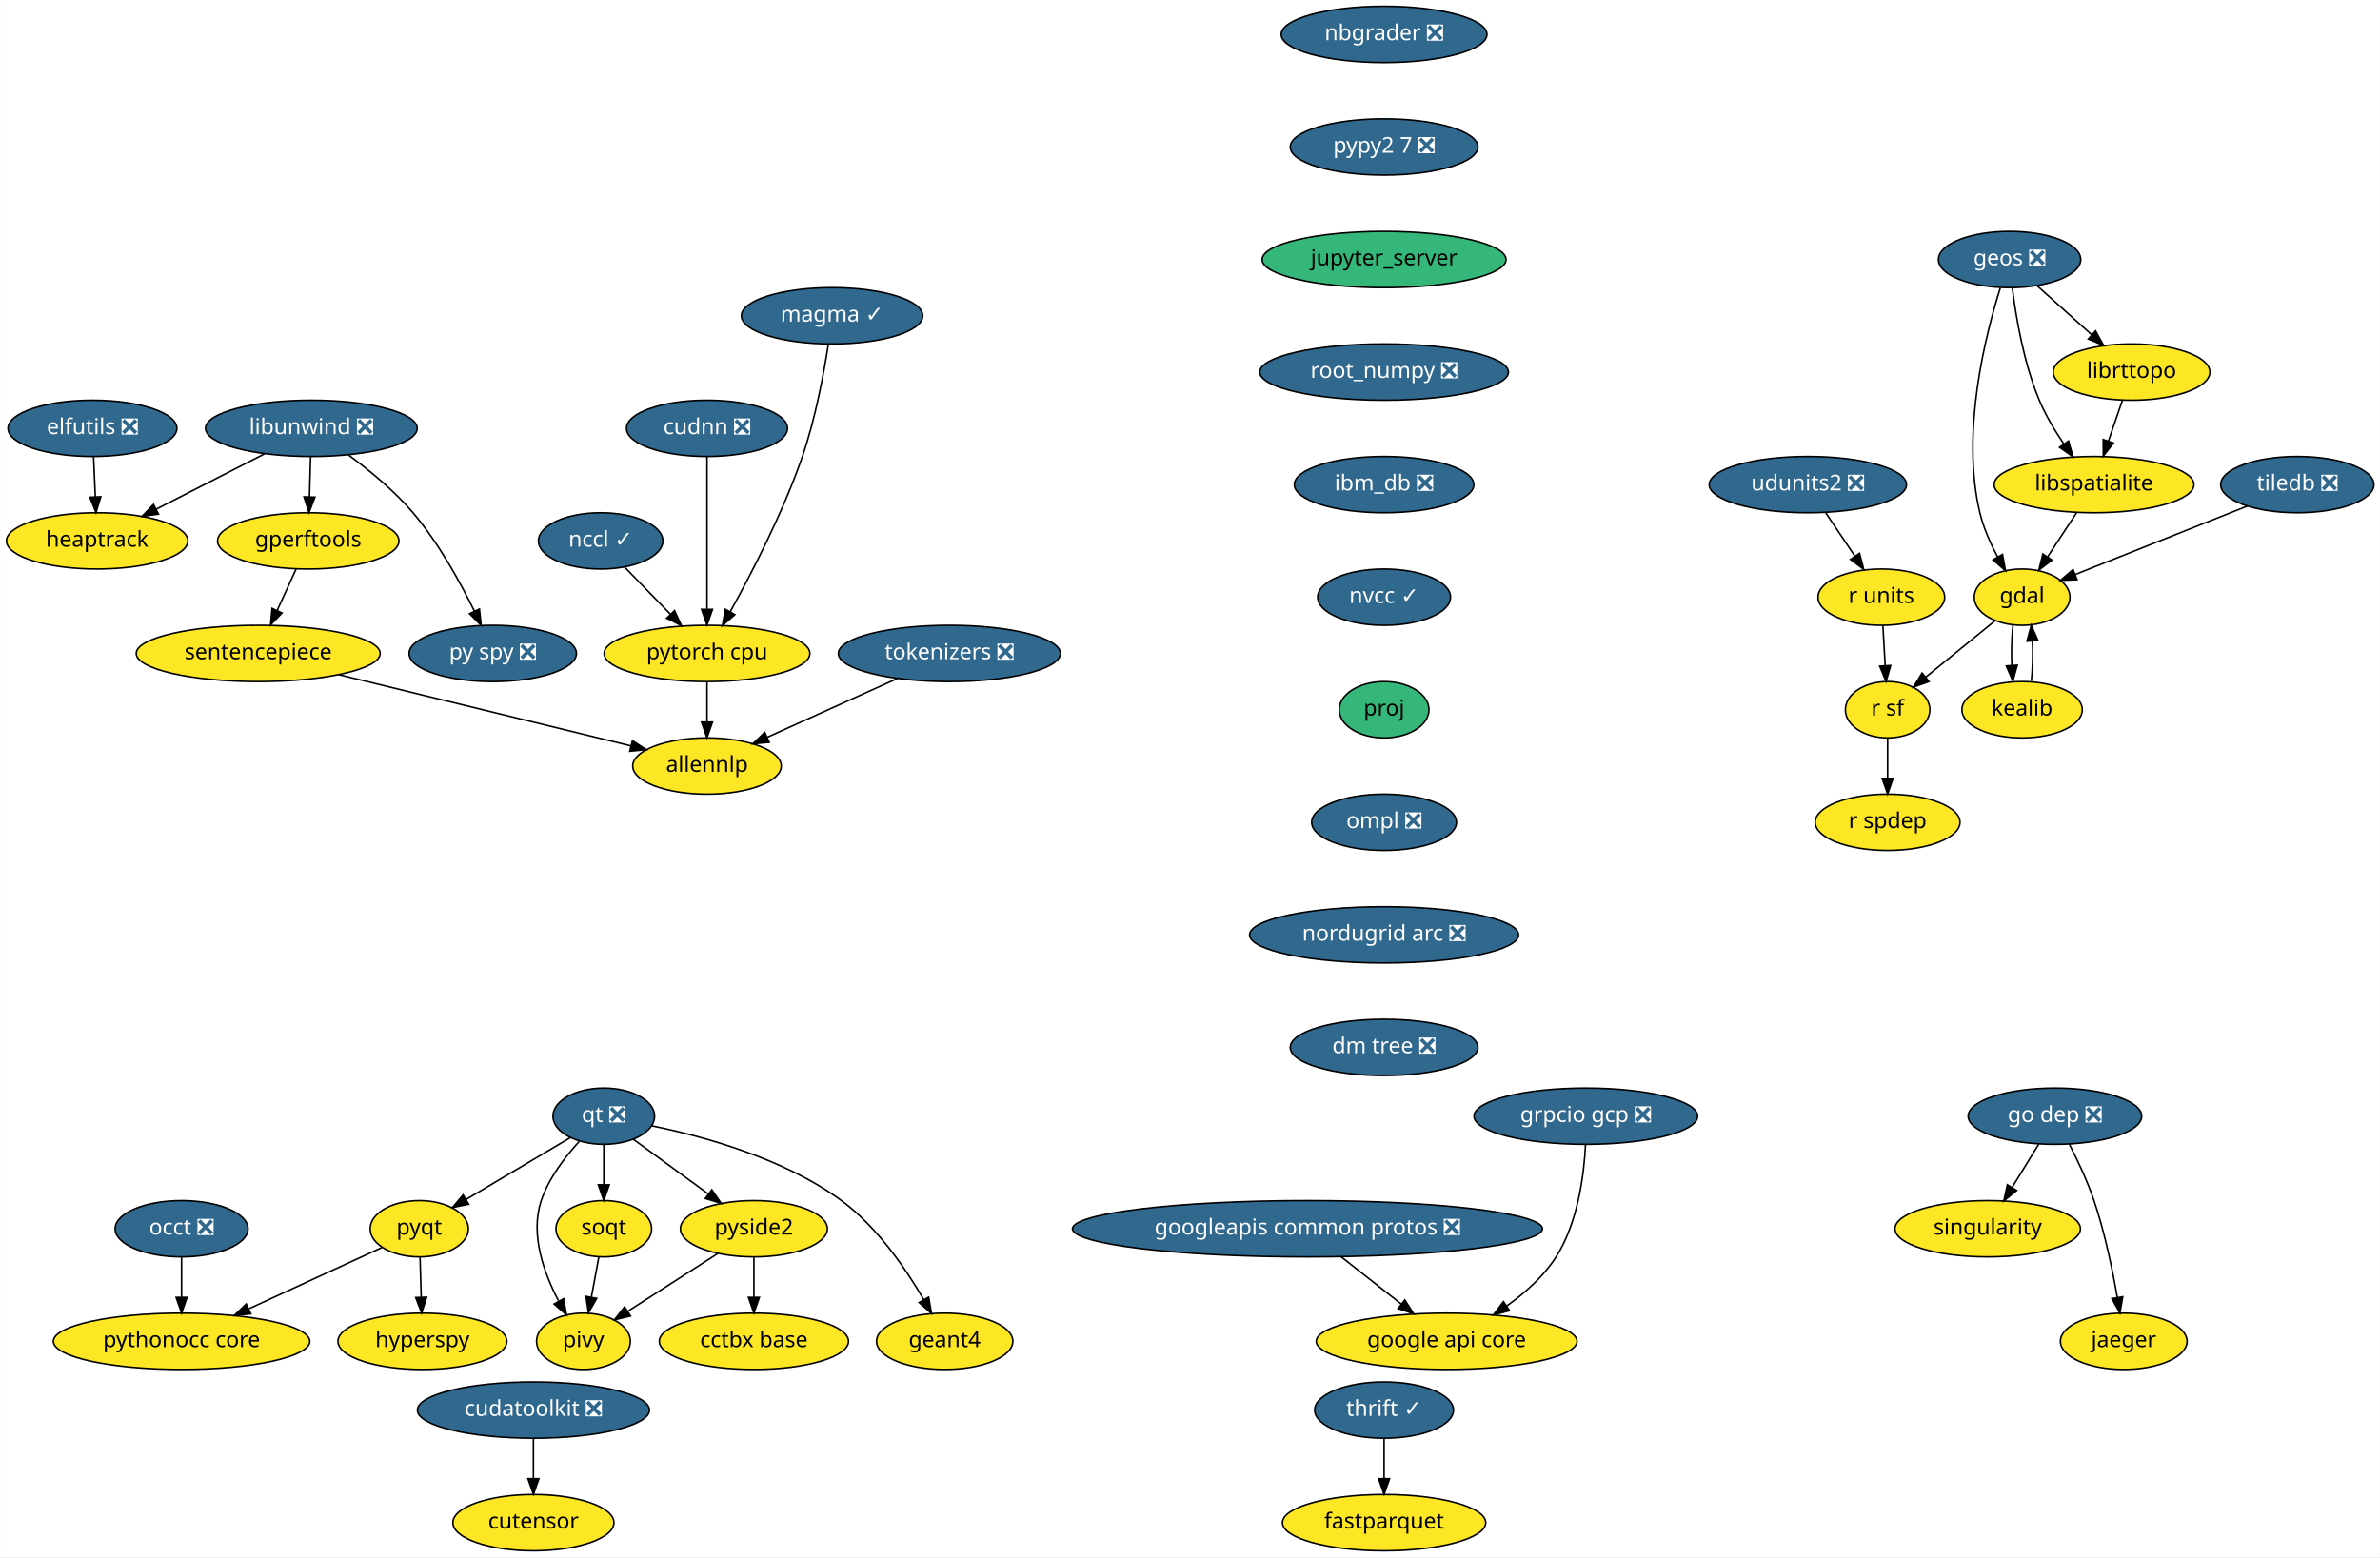
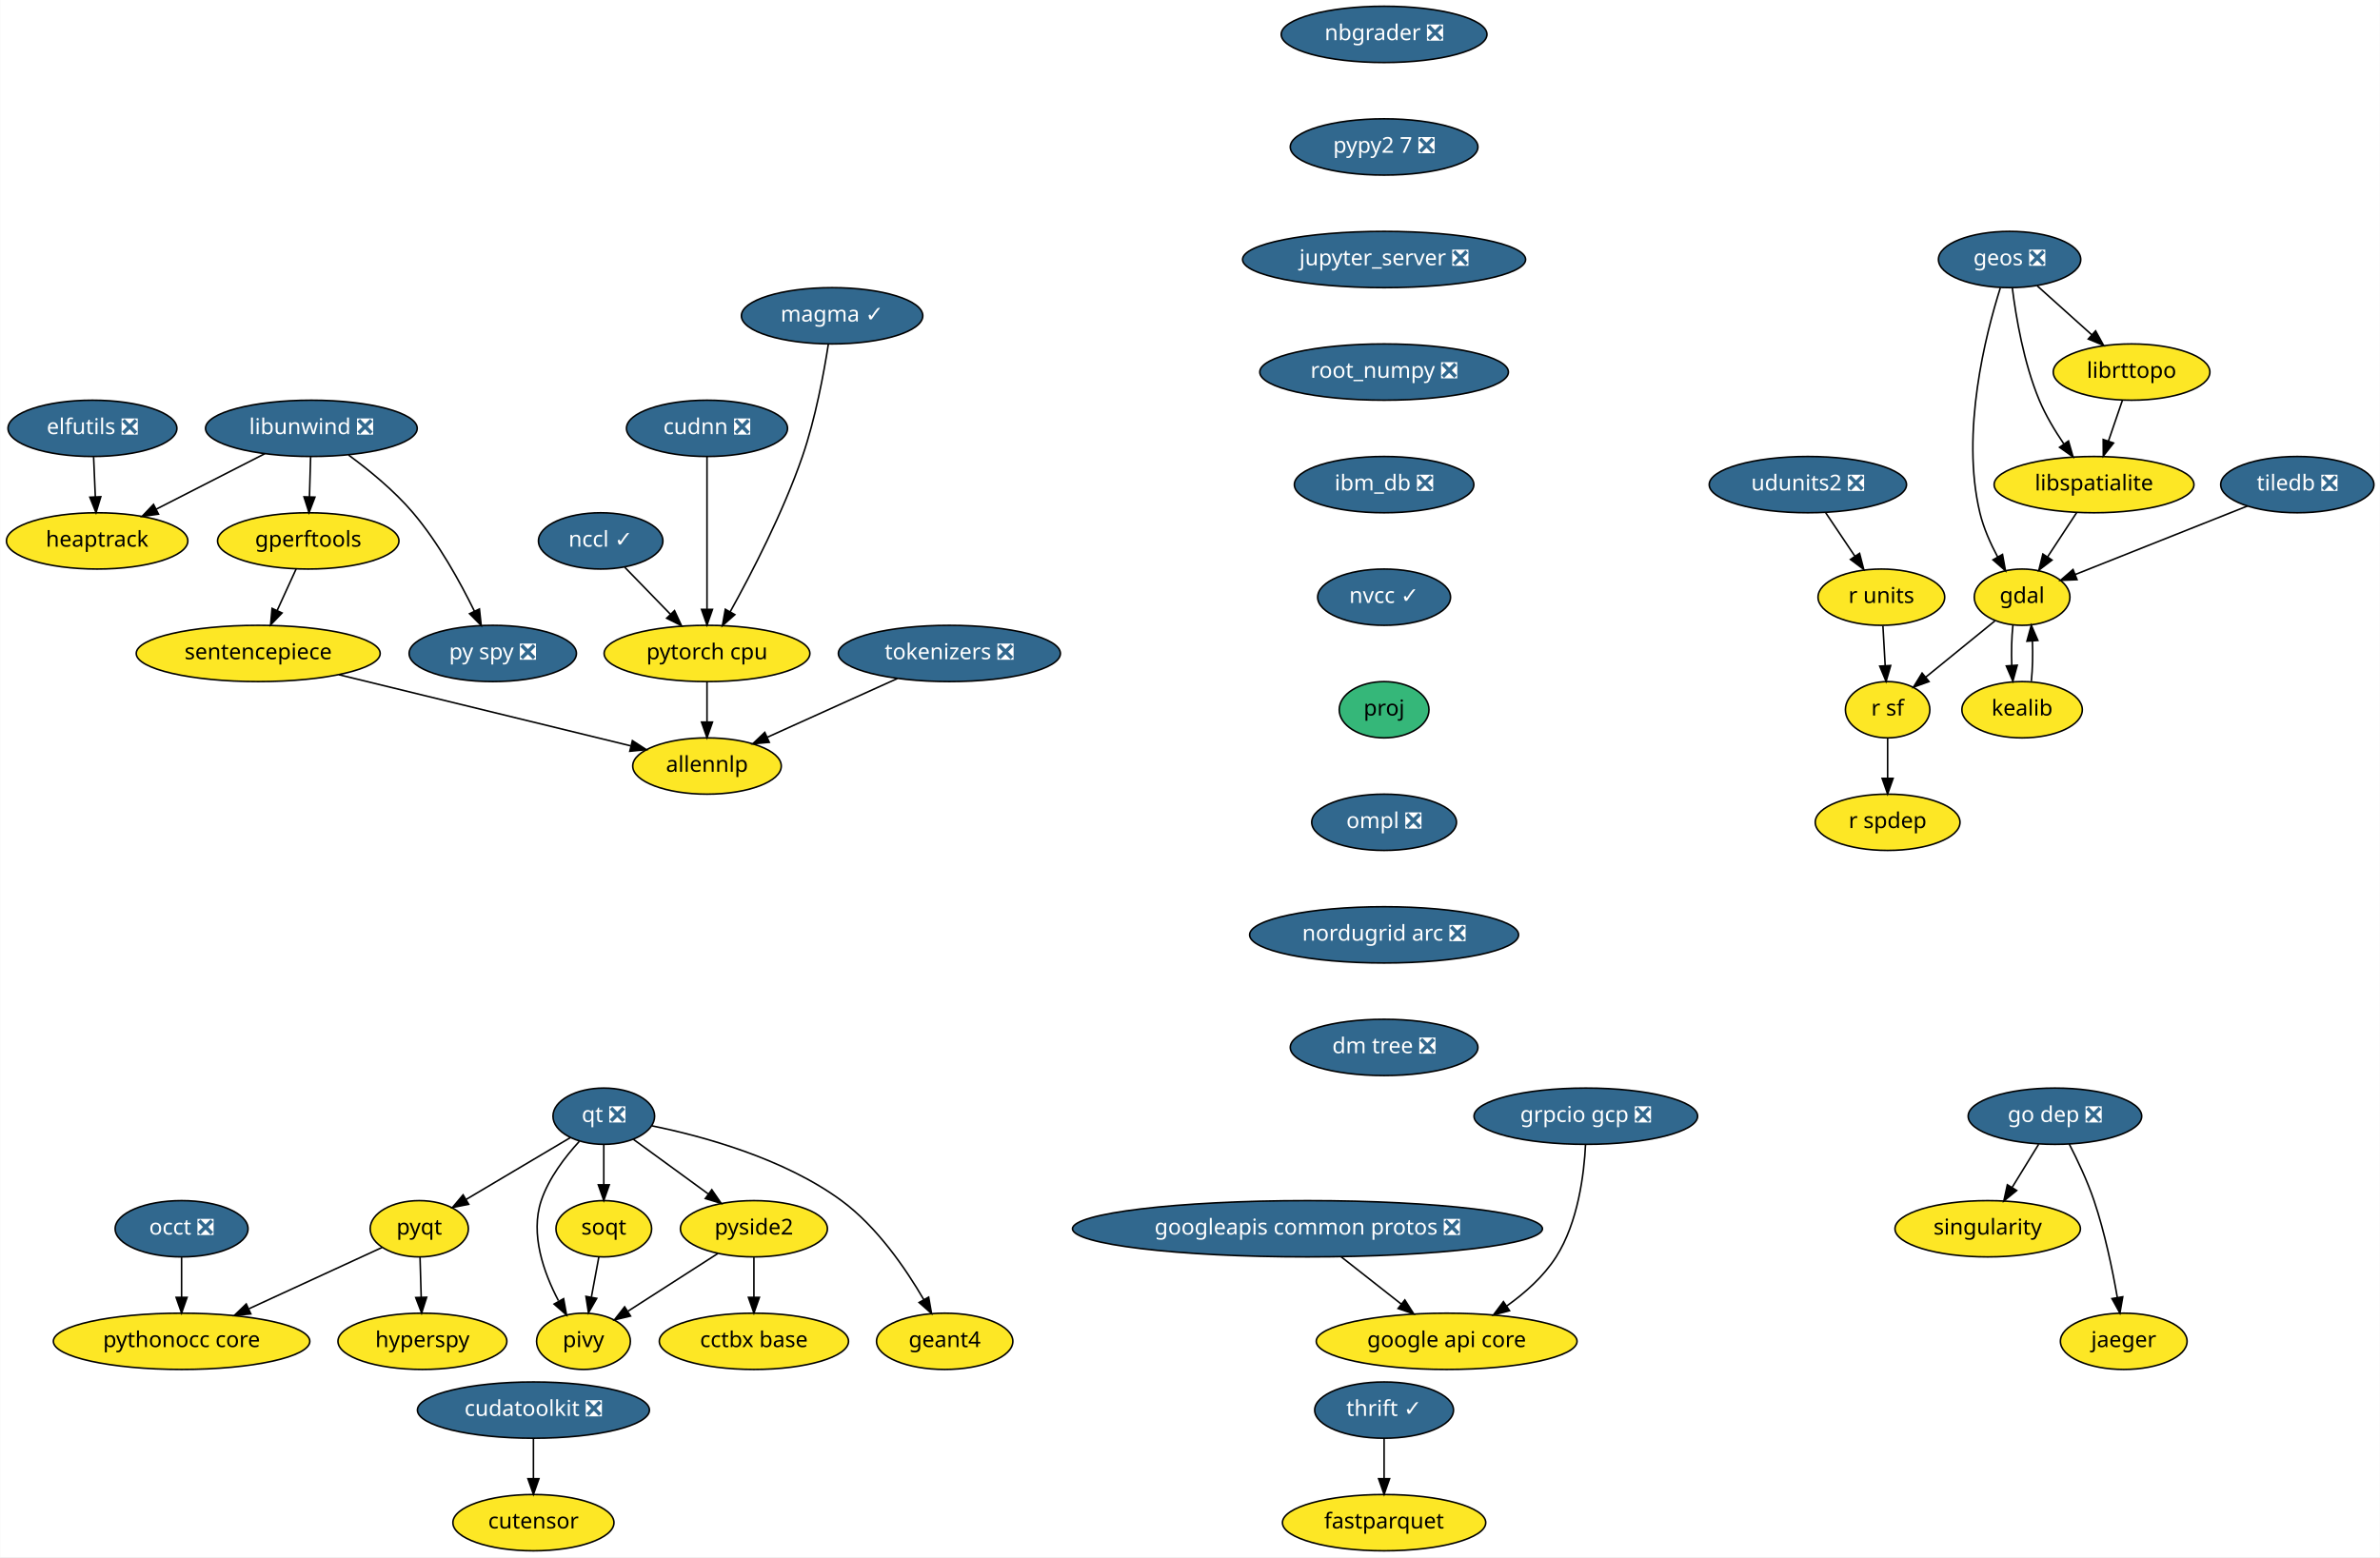
<svg xmlns="http://www.w3.org/2000/svg" xmlns:xlink="http://www.w3.org/1999/xlink" width="1522pt" height="996pt" viewBox="0.00 0.00 1521.75 996.00">
  <g id="graph0" class="graph" transform="scale(1 1) rotate(0) translate(4 992)">
    <polygon fill="white" stroke="transparent" points="-4,4 -4,-992 1517.75,-992 1517.75,4 -4,4" />
    <g id="node1" class="node">
      <g id="a_node1">
        <a xlink:href="https://github.com/conda-forge/elfutils-feedstock/pull/20" xlink:title="elfutils ❎">
          <ellipse fill="#31688e" stroke="black" cx="55" cy="-718" rx="54" ry="18" />
          <text text-anchor="middle" x="55" y="-714.3" font-family="Times-Roman" font-size="14.00" fill="white">elfutils ❎</text>
        </a>
      </g>
    </g>
    <g id="node2" class="node">
      <g id="a_node2">
        <a xlink:href="https://github.com/conda-forge/heaptrack-feedstock" xlink:title="heaptrack">
          <ellipse fill="#fde725" stroke="black" cx="58" cy="-646" rx="58" ry="18" />
          <text text-anchor="middle" x="58" y="-642.3" font-family="Times-Roman" font-size="14.00">heaptrack</text>
        </a>
      </g>
    </g>
    <g id="edge1" class="edge">
      <path fill="none" stroke="black" d="M55.74,-699.7C56.07,-691.98 56.47,-682.71 56.84,-674.11" />
      <polygon fill="black" stroke="black" points="60.34,-674.25 57.27,-664.1 53.34,-673.95 60.34,-674.25" />
    </g>
    <g id="node3" class="node">
      <g id="a_node3">
        <a xlink:href="https://github.com/conda-forge/fastparquet-feedstock" xlink:title="fastparquet">
          <ellipse fill="#fde725" stroke="black" cx="881" cy="-18" rx="65" ry="18" />
          <text text-anchor="middle" x="881" y="-14.3" font-family="Times-Roman" font-size="14.00">fastparquet</text>
        </a>
      </g>
    </g>
    <g id="node4" class="node">
      <g id="a_node4">
        <a xlink:href="https://github.com/conda-forge/gdal-feedstock" xlink:title="gdal">
          <ellipse fill="#fde725" stroke="black" cx="1289" cy="-610" rx="30.59" ry="18" />
          <text text-anchor="middle" x="1289" y="-606.3" font-family="Times-Roman" font-size="14.00">gdal</text>
        </a>
      </g>
    </g>
    <g id="node5" class="node">
      <g id="a_node5">
        <a xlink:href="https://github.com/conda-forge/kealib-feedstock" xlink:title="kealib">
          <ellipse fill="#fde725" stroke="black" cx="1289" cy="-538" rx="38.5" ry="18" />
          <text text-anchor="middle" x="1289" y="-534.3" font-family="Times-Roman" font-size="14.00">kealib</text>
        </a>
      </g>
    </g>
    <g id="edge2" class="edge">
      <path fill="none" stroke="black" d="M1283.12,-592.05C1282.3,-584.35 1282.06,-575.03 1282.39,-566.36" />
      <polygon fill="black" stroke="black" points="1285.89,-566.49 1283.09,-556.28 1278.91,-566.01 1285.89,-566.49" />
    </g>
    <g id="node6" class="node">
      <g id="a_node6">
        <a xlink:href="https://github.com/conda-forge/r-sf-feedstock" xlink:title="r sf">
          <ellipse fill="#fde725" stroke="black" cx="1203" cy="-538" rx="27" ry="18" />
          <text text-anchor="middle" x="1203" y="-534.3" font-family="Times-Roman" font-size="14.00">r sf</text>
        </a>
      </g>
    </g>
    <g id="edge3" class="edge">
      <path fill="none" stroke="black" d="M1271.6,-594.83C1258.88,-584.48 1241.46,-570.31 1227.36,-558.83" />
      <polygon fill="black" stroke="black" points="1229.47,-556.03 1219.5,-552.43 1225.05,-561.46 1229.47,-556.03" />
    </g>
    <g id="edge4" class="edge">
      <path fill="none" stroke="black" d="M1294.91,-556.28C1295.71,-564.03 1295.94,-573.36 1295.59,-582.01" />
      <polygon fill="black" stroke="black" points="1292.09,-581.83 1294.88,-592.05 1299.08,-582.33 1292.09,-581.83" />
    </g>
    <g id="node7" class="node">
      <g id="a_node7">
        <a xlink:href="https://github.com/conda-forge/r-spdep-feedstock" xlink:title="r spdep">
          <ellipse fill="#fde725" stroke="black" cx="1203" cy="-466" rx="46.29" ry="18" />
          <text text-anchor="middle" x="1203" y="-462.3" font-family="Times-Roman" font-size="14.00">r spdep</text>
        </a>
      </g>
    </g>
    <g id="edge5" class="edge">
      <path fill="none" stroke="black" d="M1203,-519.7C1203,-511.98 1203,-502.71 1203,-494.11" />
      <polygon fill="black" stroke="black" points="1206.5,-494.1 1203,-484.1 1199.5,-494.1 1206.5,-494.1" />
    </g>
    <g id="node8" class="node">
      <g id="a_node8">
        <a xlink:href="https://github.com/conda-forge/geos-feedstock/pull/47" xlink:title="geos ❎">
          <ellipse fill="#31688e" stroke="black" cx="1281" cy="-826" rx="45.5" ry="18" />
          <text text-anchor="middle" x="1281" y="-822.3" font-family="Times-Roman" font-size="14.00" fill="white">geos ❎</text>
        </a>
      </g>
    </g>
    <g id="edge6" class="edge">
      <path fill="none" stroke="black" d="M1275.08,-807.85C1265.69,-778.16 1249.65,-715.45 1262,-664 1264.34,-654.27 1268.77,-644.3 1273.39,-635.68" />
      <polygon fill="black" stroke="black" points="1276.47,-637.35 1278.37,-626.93 1270.38,-633.89 1276.47,-637.35" />
    </g>
    <g id="node9" class="node">
      <g id="a_node9">
        <a xlink:href="https://github.com/conda-forge/libspatialite-feedstock" xlink:title="libspatialite">
          <ellipse fill="#fde725" stroke="black" cx="1335" cy="-682" rx="63.89" ry="18" />
          <text text-anchor="middle" x="1335" y="-678.3" font-family="Times-Roman" font-size="14.00">libspatialite</text>
        </a>
      </g>
    </g>
    <g id="edge7" class="edge">
      <path fill="none" stroke="black" d="M1282.76,-807.7C1285.06,-789.34 1290.04,-759.75 1300,-736 1304.05,-726.34 1309.91,-716.55 1315.69,-708.06" />
      <polygon fill="black" stroke="black" points="1318.66,-709.92 1321.59,-699.74 1312.95,-705.87 1318.66,-709.92" />
    </g>
    <g id="node10" class="node">
      <g id="a_node10">
        <a xlink:href="https://github.com/conda-forge/librttopo-feedstock" xlink:title="librttopo">
          <ellipse fill="#fde725" stroke="black" cx="1359" cy="-754" rx="50.09" ry="18" />
          <text text-anchor="middle" x="1359" y="-750.3" font-family="Times-Roman" font-size="14.00">librttopo</text>
        </a>
      </g>
    </g>
    <g id="edge8" class="edge">
      <path fill="none" stroke="black" d="M1298.7,-809.12C1309,-799.87 1322.16,-788.07 1333.55,-777.84" />
      <polygon fill="black" stroke="black" points="1336,-780.35 1341.1,-771.06 1331.32,-775.14 1336,-780.35" />
    </g>
    <g id="edge9" class="edge">
      <path fill="none" stroke="black" d="M1323.86,-664.05C1318.3,-655.59 1311.47,-645.19 1305.33,-635.84" />
      <polygon fill="black" stroke="black" points="1308.13,-633.74 1299.72,-627.31 1302.28,-637.59 1308.13,-633.74" />
    </g>
    <g id="edge10" class="edge">
      <path fill="none" stroke="black" d="M1353.19,-736.05C1350.49,-728.18 1347.21,-718.62 1344.19,-709.79" />
      <polygon fill="black" stroke="black" points="1347.48,-708.6 1340.92,-700.28 1340.86,-710.87 1347.48,-708.6" />
    </g>
    <g id="node11" class="node">
      <g id="a_node11">
        <a xlink:href="https://github.com/conda-forge/google-api-core-feedstock" xlink:title="google api core">
          <ellipse fill="#fde725" stroke="black" cx="921" cy="-134" rx="83.39" ry="18" />
          <text text-anchor="middle" x="921" y="-130.3" font-family="Times-Roman" font-size="14.00">google api core</text>
        </a>
      </g>
    </g>
    <g id="node12" class="node">
      <g id="a_node12">
        <a xlink:href="https://github.com/conda-forge/googleapis-common-protos-feedstock/pull/22" xlink:title="googleapis common protos ❎">
          <ellipse fill="#31688e" stroke="black" cx="832" cy="-206" rx="150.27" ry="18" />
          <text text-anchor="middle" x="832" y="-202.3" font-family="Times-Roman" font-size="14.00" fill="white">googleapis common protos ❎</text>
        </a>
      </g>
    </g>
    <g id="edge11" class="edge">
      <path fill="none" stroke="black" d="M853.54,-188.05C865.11,-178.96 879.52,-167.63 892.05,-157.77" />
      <polygon fill="black" stroke="black" points="894.26,-160.48 899.96,-151.55 889.94,-154.98 894.26,-160.48" />
    </g>
    <g id="node13" class="node">
      <g id="a_node13">
        <a xlink:href="https://github.com/conda-forge/hyperspy-feedstock" xlink:title="hyperspy">
          <ellipse fill="#fde725" stroke="black" cx="266" cy="-134" rx="54" ry="18" />
          <text text-anchor="middle" x="266" y="-130.3" font-family="Times-Roman" font-size="14.00">hyperspy</text>
        </a>
      </g>
    </g>
    <g id="node14" class="node">
      <g id="a_node14">
        <a xlink:href="https://github.com/conda-forge/libunwind-feedstock/pull/14" xlink:title="libunwind ❎">
          <ellipse fill="#31688e" stroke="black" cx="195" cy="-718" rx="67.69" ry="18" />
          <text text-anchor="middle" x="195" y="-714.3" font-family="Times-Roman" font-size="14.00" fill="white">libunwind ❎</text>
        </a>
      </g>
    </g>
    <g id="edge12" class="edge">
      <path fill="none" stroke="black" d="M165.27,-701.81C144.89,-691.4 117.68,-677.49 95.76,-666.29" />
      <polygon fill="black" stroke="black" points="97.23,-663.11 86.73,-661.68 94.04,-669.35 97.23,-663.11" />
    </g>
    <g id="node15" class="node">
      <g id="a_node15">
        <a xlink:href="https://github.com/conda-forge/gperftools-feedstock" xlink:title="gperftools">
          <ellipse fill="#fde725" stroke="black" cx="193" cy="-646" rx="58" ry="18" />
          <text text-anchor="middle" x="193" y="-642.3" font-family="Times-Roman" font-size="14.00">gperftools</text>
        </a>
      </g>
    </g>
    <g id="edge13" class="edge">
      <path fill="none" stroke="black" d="M194.51,-699.7C194.29,-691.98 194.02,-682.71 193.77,-674.11" />
      <polygon fill="black" stroke="black" points="197.27,-674 193.49,-664.1 190.28,-674.2 197.27,-674" />
    </g>
    <g id="node16" class="node">
      <g id="a_node16">
        <a xlink:href="https://github.com/conda-forge/py-spy-feedstock/pull/11" xlink:title="py spy ❎">
          <ellipse fill="#31688e" stroke="black" cx="311" cy="-574" rx="53.5" ry="18" />
          <text text-anchor="middle" x="311" y="-570.3" font-family="Times-Roman" font-size="14.00" fill="white">py spy ❎</text>
        </a>
      </g>
    </g>
    <g id="edge14" class="edge">
      <path fill="none" stroke="black" d="M218.77,-700.93C231.95,-691.25 248.04,-678.1 260,-664 276.29,-644.8 290.14,-619.67 299.28,-601.01" />
      <polygon fill="black" stroke="black" points="302.47,-602.44 303.61,-591.91 296.15,-599.43 302.47,-602.44" />
    </g>
    <g id="node17" class="node">
      <g id="a_node17">
        <a xlink:href="https://github.com/conda-forge/sentencepiece-feedstock" xlink:title="sentencepiece">
          <ellipse fill="#fde725" stroke="black" cx="161" cy="-574" rx="78" ry="18" />
          <text text-anchor="middle" x="161" y="-570.3" font-family="Times-Roman" font-size="14.00">sentencepiece</text>
        </a>
      </g>
    </g>
    <g id="edge15" class="edge">
      <path fill="none" stroke="black" d="M185.25,-628.05C181.61,-620.09 177.19,-610.41 173.12,-601.51" />
      <polygon fill="black" stroke="black" points="176.24,-599.91 168.9,-592.28 169.87,-602.83 176.24,-599.91" />
    </g>
    <g id="node35" class="node">
      <g id="a_node35">
        <a xlink:href="https://github.com/conda-forge/allennlp-feedstock" xlink:title="allennlp">
          <ellipse fill="#fde725" stroke="black" cx="448" cy="-502" rx="47.5" ry="18" />
          <text text-anchor="middle" x="448" y="-498.3" font-family="Times-Roman" font-size="14.00">allennlp</text>
        </a>
      </g>
    </g>
    <g id="edge33" class="edge">
      <path fill="none" stroke="black" d="M212.64,-560.4C265.6,-547.49 347.34,-527.55 399.23,-514.9" />
      <polygon fill="black" stroke="black" points="400.3,-518.24 409.19,-512.47 398.64,-511.44 400.3,-518.24" />
    </g>
    <g id="node18" class="node">
      <g id="a_node18">
        <a xlink:href="https://github.com/conda-forge/nbgrader-feedstock/pull/41" xlink:title="nbgrader ❎">
          <ellipse fill="#31688e" stroke="black" cx="881" cy="-970" rx="65.79" ry="18" />
          <text text-anchor="middle" x="881" y="-966.3" font-family="Times-Roman" font-size="14.00" fill="white">nbgrader ❎</text>
        </a>
      </g>
    </g>
    <g id="node19" class="node">
      <g id="a_node19">
        <a xlink:href="https://github.com/conda-forge/pypy2.7-feedstock/pull/3" xlink:title="pypy2 7 ❎">
          <ellipse fill="#31688e" stroke="black" cx="881" cy="-898" rx="60" ry="18" />
          <text text-anchor="middle" x="881" y="-894.3" font-family="Times-Roman" font-size="14.00" fill="white">pypy2 7 ❎</text>
        </a>
      </g>
    </g>
    <g id="node32" class="node">
      <g id="a_node32">
-         <a xlink:href="https://github.com/conda-forge/jupyter_server-feedstock" xlink:title="jupyter_server">
-           <ellipse fill="#35b779" stroke="black" cx="881" cy="-826" rx="78" ry="18" />
-           <text text-anchor="middle" x="881" y="-822.3" font-family="Times-Roman" font-size="14.00">jupyter_server</text>
+         <a xlink:href="https://github.com/conda-forge/jupyter_server-feedstock/pull/48" xlink:title="jupyter_server ❎">
+           <ellipse fill="#31688e" stroke="black" cx="881" cy="-826" rx="90.5" ry="18" />
+           <text text-anchor="middle" x="881" y="-822.3" font-family="Times-Roman" font-size="14.00" fill="white">jupyter_server ❎</text>
        </a>
      </g>
    </g>
    <g id="node20" class="node">
      <g id="a_node20">
        <a xlink:href="https://github.com/conda-forge/pyqt-feedstock" xlink:title="pyqt">
          <ellipse fill="#fde725" stroke="black" cx="264" cy="-206" rx="31.4" ry="18" />
          <text text-anchor="middle" x="264" y="-202.3" font-family="Times-Roman" font-size="14.00">pyqt</text>
        </a>
      </g>
    </g>
    <g id="edge17" class="edge">
      <path fill="none" stroke="black" d="M264.49,-187.7C264.71,-179.98 264.98,-170.71 265.23,-162.11" />
      <polygon fill="black" stroke="black" points="268.72,-162.2 265.51,-152.1 261.73,-162 268.72,-162.2" />
    </g>
    <g id="node21" class="node">
      <g id="a_node21">
        <a xlink:href="https://github.com/conda-forge/pythonocc-core-feedstock" xlink:title="pythonocc core">
          <ellipse fill="#fde725" stroke="black" cx="112" cy="-134" rx="82" ry="18" />
          <text text-anchor="middle" x="112" y="-130.3" font-family="Times-Roman" font-size="14.00">pythonocc core</text>
        </a>
      </g>
    </g>
    <g id="edge18" class="edge">
      <path fill="none" stroke="black" d="M240.25,-194.06C217.54,-183.61 182.78,-167.6 155.17,-154.88" />
      <polygon fill="black" stroke="black" points="156.28,-151.54 145.73,-150.54 153.35,-157.9 156.28,-151.54" />
    </g>
    <g id="node22" class="node">
      <g id="a_node22">
        <a xlink:href="https://github.com/conda-forge/qt-feedstock/pull/184" xlink:title="qt ❎">
          <ellipse fill="#31688e" stroke="black" cx="382" cy="-278" rx="32.5" ry="18" />
          <text text-anchor="middle" x="382" y="-274.3" font-family="Times-Roman" font-size="14.00" fill="white">qt ❎</text>
        </a>
      </g>
    </g>
    <g id="edge19" class="edge">
      <path fill="none" stroke="black" d="M360.63,-264.32C342,-253.27 314.78,-237.13 293.98,-224.78" />
      <polygon fill="black" stroke="black" points="295.6,-221.67 285.21,-219.58 292.02,-227.69 295.6,-221.67" />
    </g>
    <g id="node23" class="node">
      <g id="a_node23">
        <a xlink:href="https://github.com/conda-forge/pivy-feedstock" xlink:title="pivy">
          <ellipse fill="#fde725" stroke="black" cx="369" cy="-134" rx="30" ry="18" />
          <text text-anchor="middle" x="369" y="-130.3" font-family="Times-Roman" font-size="14.00">pivy</text>
        </a>
      </g>
    </g>
    <g id="edge20" class="edge">
      <path fill="none" stroke="black" d="M366.34,-261.9C357.32,-252.07 346.83,-238.43 342,-224 334.82,-202.56 343.58,-177.94 352.98,-160.03" />
      <polygon fill="black" stroke="black" points="356.3,-161.27 358.18,-150.84 350.21,-157.83 356.3,-161.27" />
    </g>
    <g id="node24" class="node">
      <g id="a_node24">
        <a xlink:href="https://github.com/conda-forge/pyside2-feedstock" xlink:title="pyside2">
          <ellipse fill="#fde725" stroke="black" cx="478" cy="-206" rx="47" ry="18" />
          <text text-anchor="middle" x="478" y="-202.3" font-family="Times-Roman" font-size="14.00">pyside2</text>
        </a>
      </g>
    </g>
    <g id="edge21" class="edge">
      <path fill="none" stroke="black" d="M400.97,-263.17C414.61,-253.22 433.28,-239.61 448.81,-228.28" />
      <polygon fill="black" stroke="black" points="451.06,-230.98 457.07,-222.26 446.93,-225.32 451.06,-230.98" />
    </g>
    <g id="node25" class="node">
      <g id="a_node25">
        <a xlink:href="https://github.com/conda-forge/soqt-feedstock" xlink:title="soqt">
          <ellipse fill="#fde725" stroke="black" cx="382" cy="-206" rx="30.59" ry="18" />
          <text text-anchor="middle" x="382" y="-202.3" font-family="Times-Roman" font-size="14.00">soqt</text>
        </a>
      </g>
    </g>
    <g id="edge22" class="edge">
      <path fill="none" stroke="black" d="M382,-259.7C382,-251.98 382,-242.71 382,-234.11" />
      <polygon fill="black" stroke="black" points="385.5,-234.1 382,-224.1 378.5,-234.1 385.5,-234.1" />
    </g>
    <g id="node26" class="node">
      <g id="a_node26">
        <a xlink:href="https://github.com/conda-forge/geant4-feedstock" xlink:title="geant4">
          <ellipse fill="#fde725" stroke="black" cx="600" cy="-134" rx="43.59" ry="18" />
          <text text-anchor="middle" x="600" y="-130.3" font-family="Times-Roman" font-size="14.00">geant4</text>
        </a>
      </g>
    </g>
    <g id="edge23" class="edge">
      <path fill="none" stroke="black" d="M412.78,-271.84C445.4,-265.18 497.19,-251.07 534,-224 556.74,-207.27 575.1,-180.48 586.63,-160.65" />
      <polygon fill="black" stroke="black" points="589.74,-162.26 591.58,-151.82 583.63,-158.83 589.74,-162.26" />
    </g>
    <g id="edge24" class="edge">
      <path fill="none" stroke="black" d="M454.88,-190.15C438.17,-179.42 415.49,-164.86 397.64,-153.39" />
      <polygon fill="black" stroke="black" points="399.1,-150.17 388.79,-147.71 395.32,-156.06 399.1,-150.17" />
    </g>
    <g id="node27" class="node">
      <g id="a_node27">
        <a xlink:href="https://github.com/conda-forge/cctbx-base-feedstock" xlink:title="cctbx base">
          <ellipse fill="#fde725" stroke="black" cx="478" cy="-134" rx="60.5" ry="18" />
          <text text-anchor="middle" x="478" y="-130.3" font-family="Times-Roman" font-size="14.00">cctbx base</text>
        </a>
      </g>
    </g>
    <g id="edge25" class="edge">
      <path fill="none" stroke="black" d="M478,-187.7C478,-179.98 478,-170.71 478,-162.11" />
      <polygon fill="black" stroke="black" points="481.5,-162.1 478,-152.1 474.5,-162.1 481.5,-162.1" />
    </g>
    <g id="edge26" class="edge">
      <path fill="none" stroke="black" d="M378.85,-188.05C377.42,-180.35 375.69,-171.03 374.08,-162.36" />
      <polygon fill="black" stroke="black" points="377.48,-161.47 372.21,-152.28 370.59,-162.75 377.48,-161.47" />
    </g>
    <g id="node28" class="node">
      <g id="a_node28">
        <a xlink:href="https://github.com/conda-forge/r-units-feedstock" xlink:title="r units">
          <ellipse fill="#fde725" stroke="black" cx="1199" cy="-610" rx="40.5" ry="18" />
          <text text-anchor="middle" x="1199" y="-606.3" font-family="Times-Roman" font-size="14.00">r units</text>
        </a>
      </g>
    </g>
    <g id="edge27" class="edge">
      <path fill="none" stroke="black" d="M1199.99,-591.7C1200.43,-583.98 1200.96,-574.71 1201.45,-566.11" />
      <polygon fill="black" stroke="black" points="1204.95,-566.29 1202.02,-556.1 1197.96,-565.89 1204.95,-566.29" />
    </g>
    <g id="node29" class="node">
      <g id="a_node29">
        <a xlink:href="https://github.com/conda-forge/singularity-feedstock" xlink:title="singularity">
          <ellipse fill="#fde725" stroke="black" cx="1267" cy="-206" rx="59.29" ry="18" />
          <text text-anchor="middle" x="1267" y="-202.3" font-family="Times-Roman" font-size="14.00">singularity</text>
        </a>
      </g>
    </g>
    <g id="node30" class="node">
      <g id="a_node30">
        <a xlink:href="https://github.com/conda-forge/thrift-feedstock/pull/17" xlink:title="thrift ✓">
          <ellipse fill="#31688e" stroke="black" cx="881" cy="-90" rx="44.39" ry="18" />
          <text text-anchor="middle" x="881" y="-86.3" font-family="Times-Roman" font-size="14.00" fill="white">thrift ✓</text>
        </a>
      </g>
    </g>
    <g id="edge28" class="edge">
      <path fill="none" stroke="black" d="M881,-71.7C881,-63.98 881,-54.71 881,-46.11" />
      <polygon fill="black" stroke="black" points="884.5,-46.1 881,-36.1 877.5,-46.1 884.5,-46.1" />
    </g>
    <g id="node31" class="node">
      <g id="a_node31">
        <a xlink:href="https://github.com/conda-forge/udunits2-feedstock/pull/39" xlink:title="udunits2 ❎">
          <ellipse fill="#31688e" stroke="black" cx="1152" cy="-682" rx="63.09" ry="18" />
          <text text-anchor="middle" x="1152" y="-678.3" font-family="Times-Roman" font-size="14.00" fill="white">udunits2 ❎</text>
        </a>
      </g>
    </g>
    <g id="edge29" class="edge">
      <path fill="none" stroke="black" d="M1163.38,-664.05C1168.98,-655.71 1175.84,-645.49 1182.05,-636.25" />
      <polygon fill="black" stroke="black" points="1185.06,-638.04 1187.73,-627.79 1179.25,-634.14 1185.06,-638.04" />
    </g>
    <g id="node36" class="node">
      <g id="a_node36">
        <a xlink:href="https://github.com/conda-forge/root_numpy-feedstock/pull/19" xlink:title="root_numpy ❎">
          <ellipse fill="#31688e" stroke="black" cx="881" cy="-754" rx="79.5" ry="18" />
          <text text-anchor="middle" x="881" y="-750.3" font-family="Times-Roman" font-size="14.00" fill="white">root_numpy ❎</text>
        </a>
      </g>
    </g>
    <g id="node33" class="node">
      <g id="a_node33">
        <a xlink:href="https://github.com/conda-forge/tiledb-feedstock/pull/102" xlink:title="tiledb ❎">
          <ellipse fill="#31688e" stroke="black" cx="1465" cy="-682" rx="48.99" ry="18" />
          <text text-anchor="middle" x="1465" y="-678.3" font-family="Times-Roman" font-size="14.00" fill="white">tiledb ❎</text>
        </a>
      </g>
    </g>
    <g id="edge31" class="edge">
      <path fill="none" stroke="black" d="M1433.13,-668.32C1401.98,-655.93 1354.72,-637.14 1322.89,-624.48" />
      <polygon fill="black" stroke="black" points="1324.13,-621.21 1313.55,-620.76 1321.55,-627.71 1324.13,-621.21" />
    </g>
    <g id="node34" class="node">
      <g id="a_node34">
        <a xlink:href="https://github.com/conda-forge/occt-feedstock/pull/59" xlink:title="occt ❎">
          <ellipse fill="#31688e" stroke="black" cx="112" cy="-206" rx="42.49" ry="18" />
          <text text-anchor="middle" x="112" y="-202.3" font-family="Times-Roman" font-size="14.00" fill="white">occt ❎</text>
        </a>
      </g>
    </g>
    <g id="edge32" class="edge">
      <path fill="none" stroke="black" d="M112,-187.7C112,-179.98 112,-170.71 112,-162.11" />
      <polygon fill="black" stroke="black" points="115.5,-162.1 112,-152.1 108.5,-162.1 115.5,-162.1" />
    </g>
    <g id="node37" class="node">
      <g id="a_node37">
        <a xlink:href="https://github.com/conda-forge/ibm_db-feedstock/pull/27" xlink:title="ibm_db ❎">
          <ellipse fill="#31688e" stroke="black" cx="881" cy="-682" rx="57.39" ry="18" />
          <text text-anchor="middle" x="881" y="-678.3" font-family="Times-Roman" font-size="14.00" fill="white">ibm_db ❎</text>
        </a>
      </g>
    </g>
    <g id="node42" class="node">
      <g id="a_node42">
        <a xlink:href="https://github.com/conda-forge/nvcc-feedstock/pull/62" xlink:title="nvcc ✓">
          <ellipse fill="#31688e" stroke="black" cx="881" cy="-610" rx="42.49" ry="18" />
          <text text-anchor="middle" x="881" y="-606.3" font-family="Times-Roman" font-size="14.00" fill="white">nvcc ✓</text>
        </a>
      </g>
    </g>
    <g id="node38" class="node">
      <g id="a_node38">
        <a xlink:href="https://github.com/conda-forge/pytorch-cpu-feedstock" xlink:title="pytorch cpu">
          <ellipse fill="#fde725" stroke="black" cx="448" cy="-574" rx="65.79" ry="18" />
          <text text-anchor="middle" x="448" y="-570.3" font-family="Times-Roman" font-size="14.00">pytorch cpu</text>
        </a>
      </g>
    </g>
    <g id="edge36" class="edge">
      <path fill="none" stroke="black" d="M448,-555.7C448,-547.98 448,-538.71 448,-530.11" />
      <polygon fill="black" stroke="black" points="451.5,-530.1 448,-520.1 444.5,-530.1 451.5,-530.1" />
    </g>
    <g id="node39" class="node">
      <g id="a_node39">
        <a xlink:href="https://github.com/conda-forge/go-dep-feedstock/pull/12" xlink:title="go dep ❎">
          <ellipse fill="#31688e" stroke="black" cx="1310" cy="-278" rx="55.49" ry="18" />
          <text text-anchor="middle" x="1310" y="-274.3" font-family="Times-Roman" font-size="14.00" fill="white">go dep ❎</text>
        </a>
      </g>
    </g>
    <g id="edge37" class="edge">
      <path fill="none" stroke="black" d="M1299.59,-260.05C1294.52,-251.8 1288.32,-241.7 1282.69,-232.54" />
      <polygon fill="black" stroke="black" points="1285.53,-230.48 1277.31,-223.79 1279.57,-234.14 1285.53,-230.48" />
    </g>
    <g id="node40" class="node">
      <g id="a_node40">
        <a xlink:href="https://github.com/conda-forge/jaeger-feedstock" xlink:title="jaeger">
          <ellipse fill="#fde725" stroke="black" cx="1354" cy="-134" rx="40.5" ry="18" />
          <text text-anchor="middle" x="1354" y="-130.3" font-family="Times-Roman" font-size="14.00">jaeger</text>
        </a>
      </g>
    </g>
    <g id="edge38" class="edge">
      <path fill="none" stroke="black" d="M1319.13,-260.23C1324.39,-250 1330.77,-236.53 1335,-224 1341.85,-203.7 1346.78,-179.93 1349.89,-162.06" />
      <polygon fill="black" stroke="black" points="1353.37,-162.48 1351.56,-152.04 1346.47,-161.33 1353.37,-162.48" />
    </g>
    <g id="node41" class="node">
      <g id="a_node41">
        <a xlink:href="https://github.com/conda-forge/grpcio-gcp-feedstock/pull/9" xlink:title="grpcio gcp ❎">
          <ellipse fill="#31688e" stroke="black" cx="1010" cy="-278" rx="71.5" ry="18" />
          <text text-anchor="middle" x="1010" y="-274.3" font-family="Times-Roman" font-size="14.00" fill="white">grpcio gcp ❎</text>
        </a>
      </g>
    </g>
    <g id="edge39" class="edge">
      <path fill="none" stroke="black" d="M1009.83,-259.94C1008.89,-240.98 1005.08,-210.13 991,-188 983.1,-175.58 971.2,-164.99 959.44,-156.61" />
      <polygon fill="black" stroke="black" points="961.22,-153.59 950.96,-150.91 957.31,-159.4 961.22,-153.59" />
    </g>
    <g id="node45" class="node">
      <g id="a_node45">
        <a xlink:href="https://github.com/conda-forge/proj-feedstock" xlink:title="proj">
          <ellipse fill="#35b779" stroke="black" cx="881" cy="-538" rx="28.7" ry="18" />
          <text text-anchor="middle" x="881" y="-534.3" font-family="Times-Roman" font-size="14.00">proj</text>
        </a>
      </g>
    </g>
    <g id="node43" class="node">
      <g id="a_node43">
        <a xlink:href="https://github.com/conda-forge/cudatoolkit-feedstock/pull/4" xlink:title="cudatoolkit ❎">
          <ellipse fill="#31688e" stroke="black" cx="337" cy="-90" rx="74.19" ry="18" />
          <text text-anchor="middle" x="337" y="-86.3" font-family="Times-Roman" font-size="14.00" fill="white">cudatoolkit ❎</text>
        </a>
      </g>
    </g>
    <g id="node44" class="node">
      <g id="a_node44">
        <a xlink:href="https://github.com/conda-forge/cutensor-feedstock" xlink:title="cutensor">
          <ellipse fill="#fde725" stroke="black" cx="337" cy="-18" rx="51.5" ry="18" />
          <text text-anchor="middle" x="337" y="-14.3" font-family="Times-Roman" font-size="14.00">cutensor</text>
        </a>
      </g>
    </g>
    <g id="edge41" class="edge">
      <path fill="none" stroke="black" d="M337,-71.7C337,-63.98 337,-54.71 337,-46.11" />
      <polygon fill="black" stroke="black" points="340.5,-46.1 337,-36.1 333.5,-46.1 340.5,-46.1" />
    </g>
    <g id="node46" class="node">
      <g id="a_node46">
        <a xlink:href="https://github.com/conda-forge/ompl-feedstock/pull/8" xlink:title="ompl ❎">
          <ellipse fill="#31688e" stroke="black" cx="881" cy="-466" rx="46.29" ry="18" />
          <text text-anchor="middle" x="881" y="-462.3" font-family="Times-Roman" font-size="14.00" fill="white">ompl ❎</text>
        </a>
      </g>
    </g>
    <g id="node49" class="node">
      <g id="a_node49">
        <a xlink:href="https://github.com/conda-forge/nordugrid-arc-feedstock/pull/14" xlink:title="nordugrid arc ❎">
          <ellipse fill="#31688e" stroke="black" cx="881" cy="-394" rx="86" ry="18" />
          <text text-anchor="middle" x="881" y="-390.3" font-family="Times-Roman" font-size="14.00" fill="white">nordugrid arc ❎</text>
        </a>
      </g>
    </g>
    <g id="node47" class="node">
      <g id="a_node47">
        <a xlink:href="https://github.com/conda-forge/nccl-feedstock/pull/35" xlink:title="nccl ✓">
          <ellipse fill="#31688e" stroke="black" cx="380" cy="-646" rx="39.79" ry="18" />
          <text text-anchor="middle" x="380" y="-642.3" font-family="Times-Roman" font-size="14.00" fill="white">nccl ✓</text>
        </a>
      </g>
    </g>
    <g id="edge44" class="edge">
      <path fill="none" stroke="black" d="M395.43,-629.12C404.05,-620.24 414.96,-609.01 424.61,-599.08" />
      <polygon fill="black" stroke="black" points="427.23,-601.41 431.68,-591.8 422.2,-596.53 427.23,-601.41" />
    </g>
    <g id="node48" class="node">
      <g id="a_node48">
        <a xlink:href="https://github.com/conda-forge/cudnn-feedstock/pull/9" xlink:title="cudnn ❎">
          <ellipse fill="#31688e" stroke="black" cx="448" cy="-718" rx="51.5" ry="18" />
          <text text-anchor="middle" x="448" y="-714.3" font-family="Times-Roman" font-size="14.00" fill="white">cudnn ❎</text>
        </a>
      </g>
    </g>
    <g id="edge45" class="edge">
      <path fill="none" stroke="black" d="M448,-699.87C448,-675.67 448,-631.21 448,-602.39" />
      <polygon fill="black" stroke="black" points="451.5,-602.19 448,-592.19 444.5,-602.19 451.5,-602.19" />
    </g>
    <g id="node50" class="node">
      <g id="a_node50">
        <a xlink:href="https://github.com/conda-forge/dm-tree-feedstock/pull/4" xlink:title="dm tree ❎">
          <ellipse fill="#31688e" stroke="black" cx="881" cy="-322" rx="60" ry="18" />
          <text text-anchor="middle" x="881" y="-318.3" font-family="Times-Roman" font-size="14.00" fill="white">dm tree ❎</text>
        </a>
      </g>
    </g>
    <g id="node51" class="node">
      <g id="a_node51">
        <a xlink:href="https://github.com/conda-forge/tokenizers-feedstock/pull/14" xlink:title="tokenizers ❎">
          <ellipse fill="#31688e" stroke="black" cx="603" cy="-574" rx="71" ry="18" />
          <text text-anchor="middle" x="603" y="-570.3" font-family="Times-Roman" font-size="14.00" fill="white">tokenizers ❎</text>
        </a>
      </g>
    </g>
    <g id="edge48" class="edge">
      <path fill="none" stroke="black" d="M569.75,-557.98C545.38,-546.98 512.22,-532 486.67,-520.46" />
      <polygon fill="black" stroke="black" points="487.83,-517.15 477.28,-516.22 484.95,-523.53 487.83,-517.15" />
    </g>
    <g id="node52" class="node">
      <g id="a_node52">
        <a xlink:href="https://github.com/conda-forge/magma-feedstock/pull/4" xlink:title="magma ✓">
          <ellipse fill="#31688e" stroke="black" cx="528" cy="-790" rx="58" ry="18" />
          <text text-anchor="middle" x="528" y="-786.3" font-family="Times-Roman" font-size="14.00" fill="white">magma ✓</text>
        </a>
      </g>
    </g>
    <g id="edge49" class="edge">
      <path fill="none" stroke="black" d="M525.62,-771.94C522.8,-753.77 517.4,-724.35 509,-700 496.64,-664.17 476.51,-625.29 462.78,-600.57" />
      <polygon fill="black" stroke="black" points="465.81,-598.82 457.86,-591.82 459.71,-602.25 465.81,-598.82" />
    </g>
  </g>
</svg>
